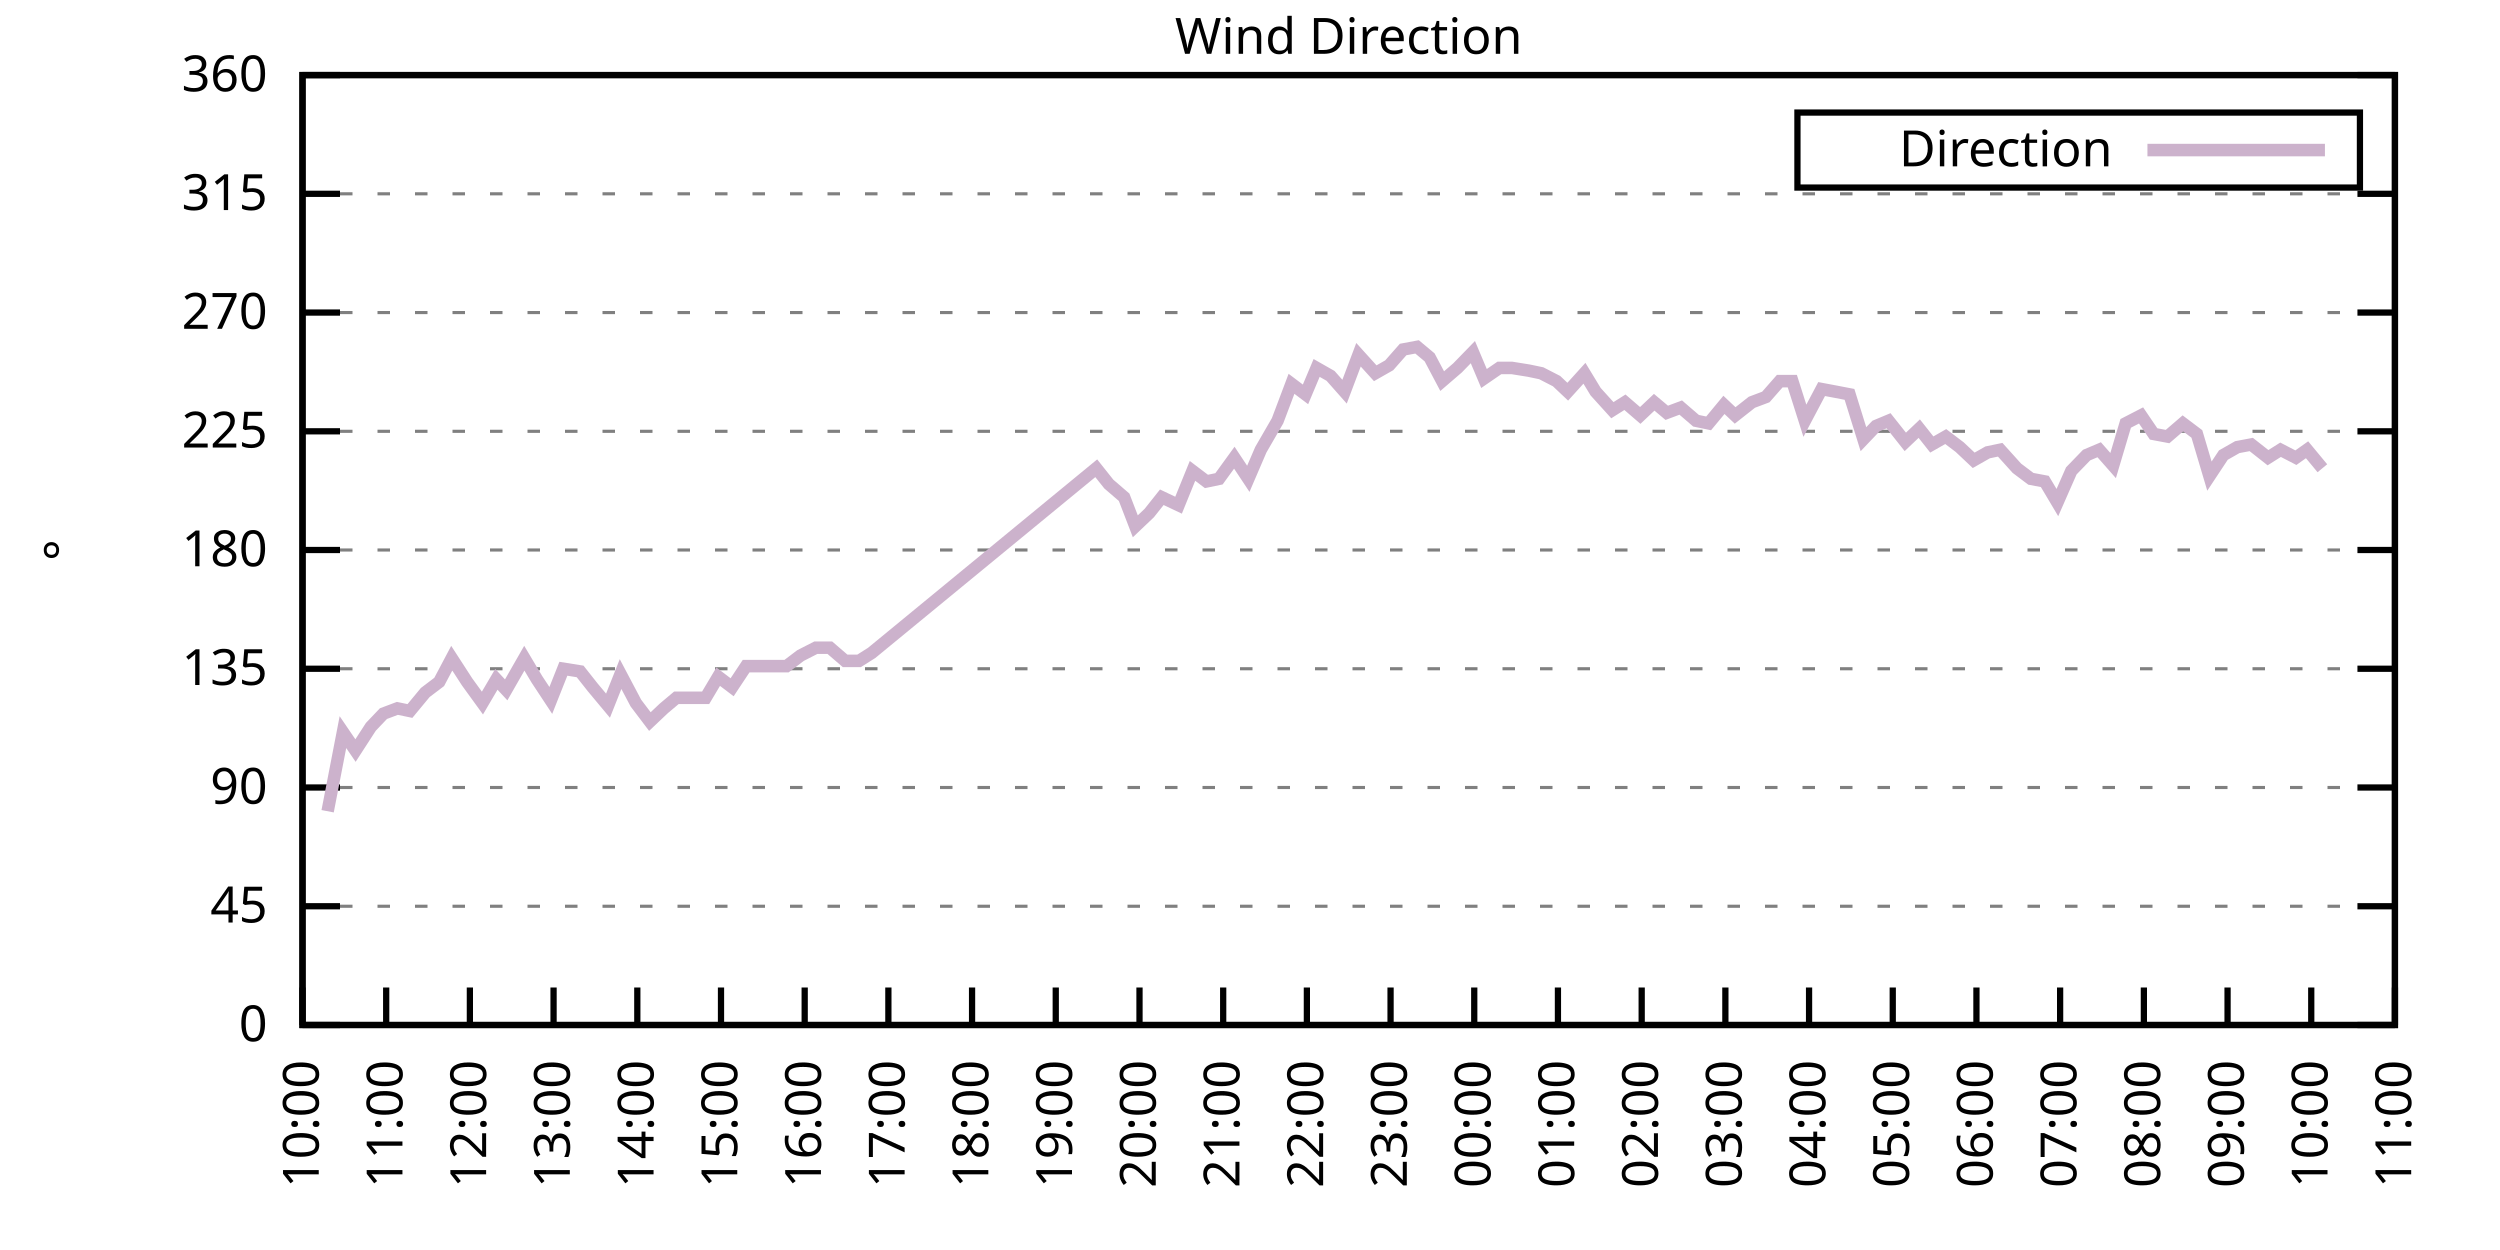
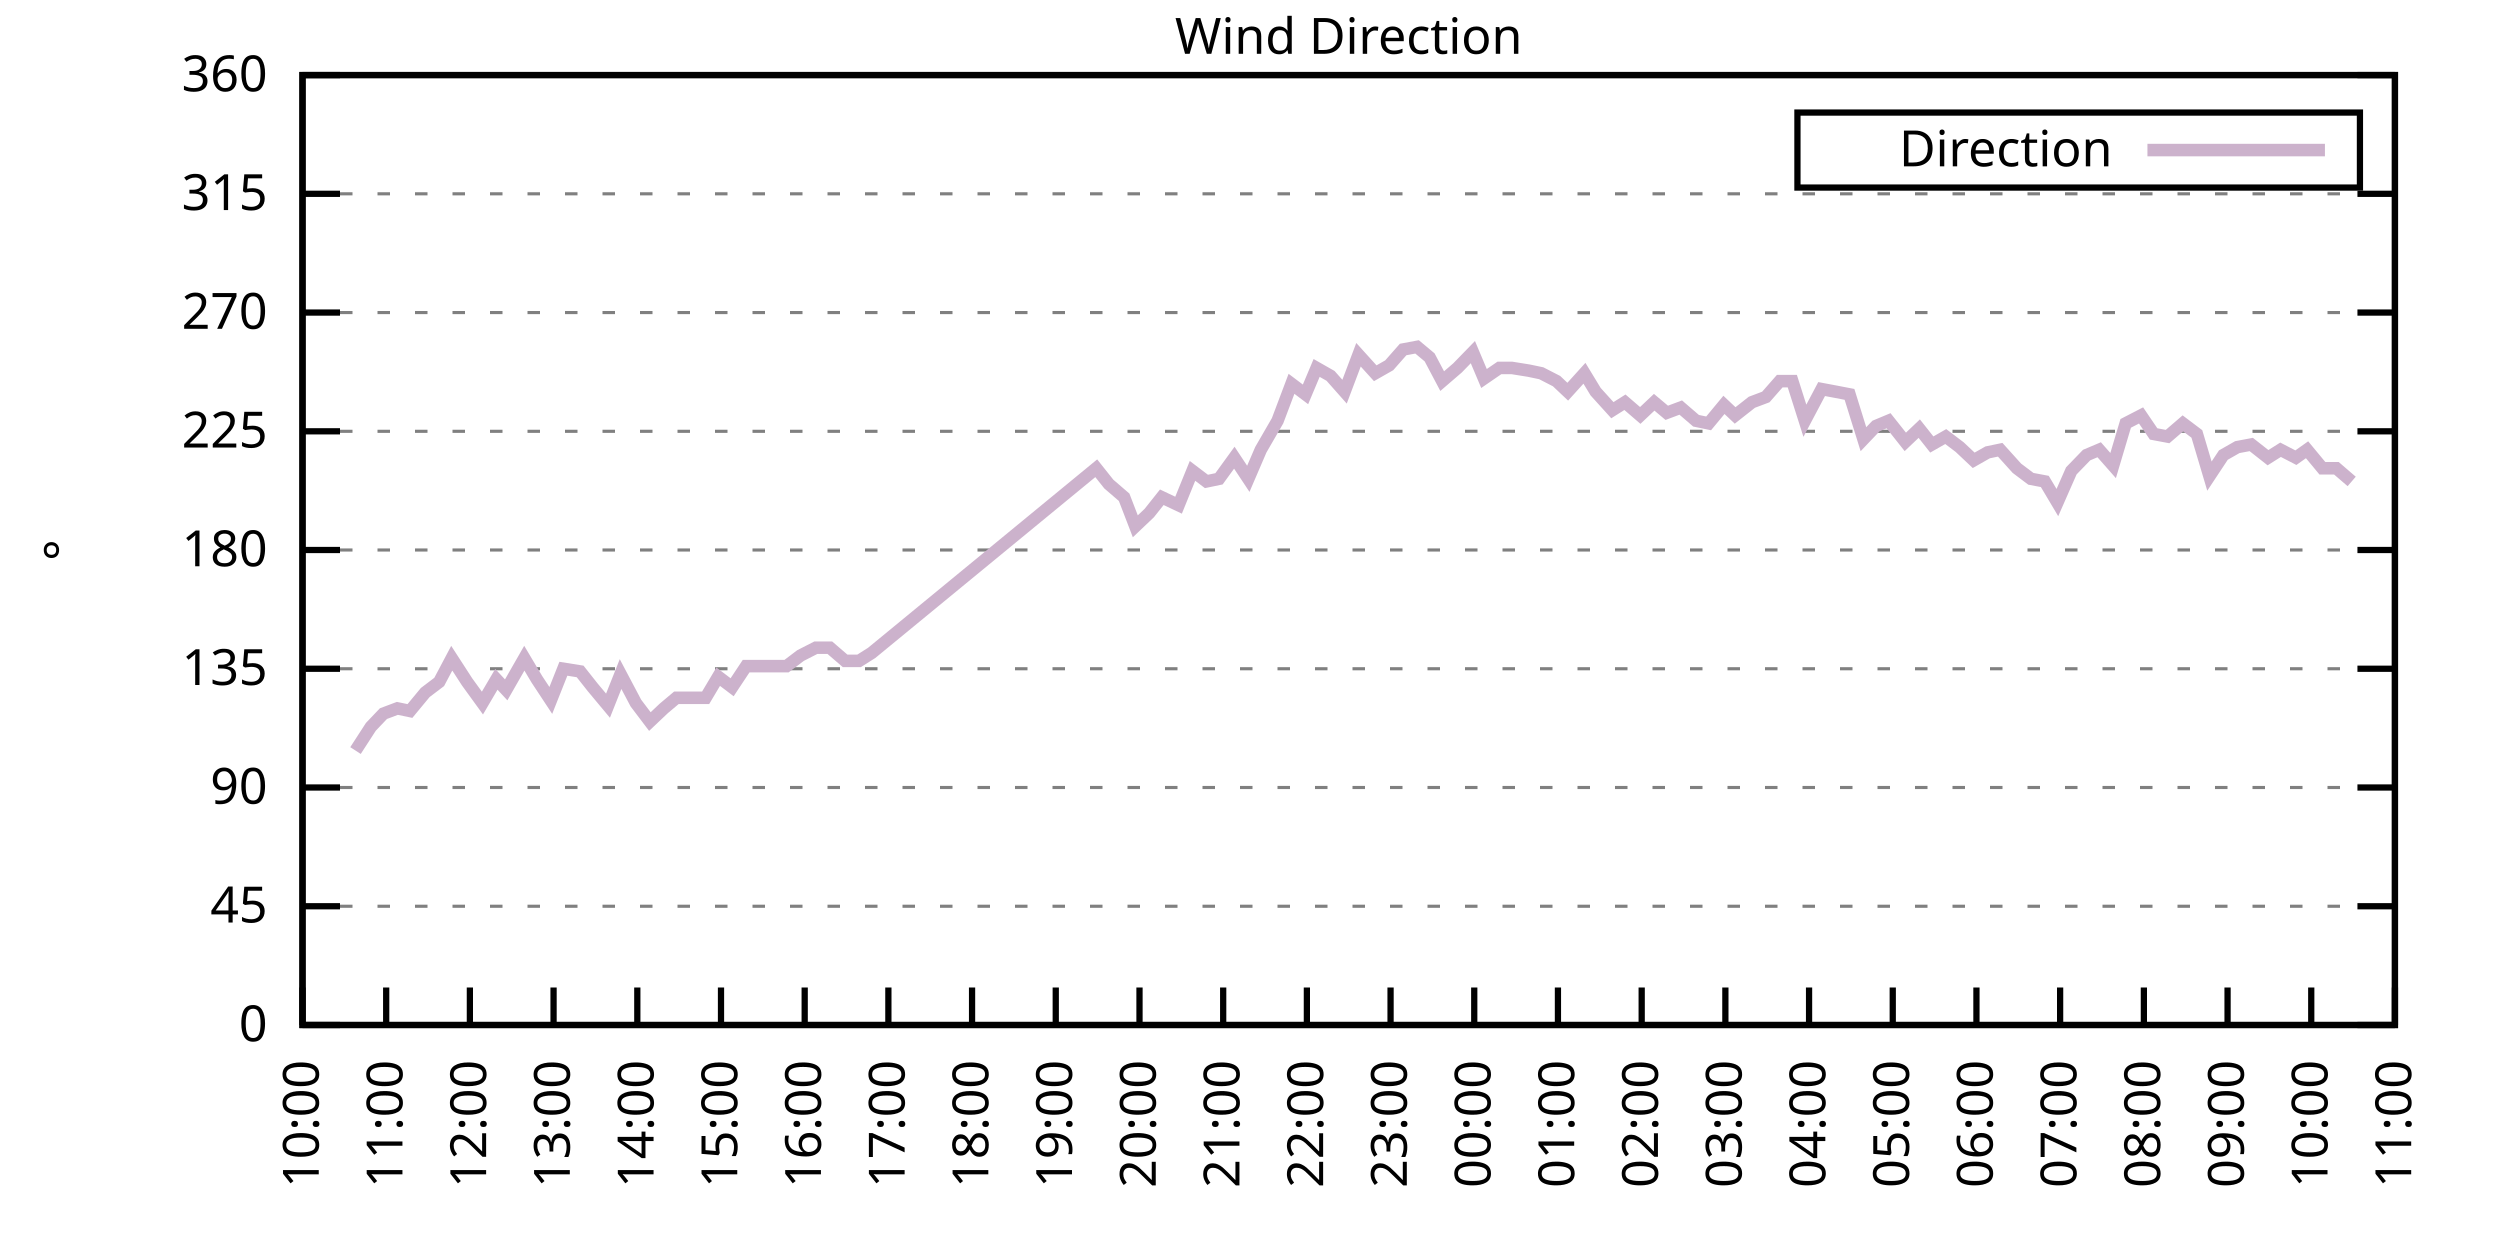
<svg xmlns="http://www.w3.org/2000/svg" xmlns:xlink="http://www.w3.org/1999/xlink" width="400" height="200" viewBox="0 0 400 200">
  <g id="gnuplot_canvas">
    <rect x="0" y="0" width="400" height="200" fill="none" />
    <defs>
      <circle id="gpDot" r="0.5" stroke-width="0.5" stroke="currentColor" />
      <path id="gpPt0" stroke-width="0.333" stroke="currentColor" d="M-1,0 h2 M0,-1 v2" />
      <path id="gpPt1" stroke-width="0.333" stroke="currentColor" d="M-1,-1 L1,1 M1,-1 L-1,1" />
      <path id="gpPt2" stroke-width="0.333" stroke="currentColor" d="M-1,0 L1,0 M0,-1 L0,1 M-1,-1 L1,1 M-1,1 L1,-1" />
      <rect id="gpPt3" stroke-width="0.333" stroke="currentColor" x="-1" y="-1" width="2" height="2" />
      <rect id="gpPt4" stroke-width="0.333" stroke="currentColor" fill="currentColor" x="-1" y="-1" width="2" height="2" />
      <circle id="gpPt5" stroke-width="0.333" stroke="currentColor" cx="0" cy="0" r="1" />
      <use xlink:href="#gpPt5" id="gpPt6" fill="currentColor" stroke="none" />
      <path id="gpPt7" stroke-width="0.333" stroke="currentColor" d="M0,-1.33 L-1.33,0.67 L1.33,0.67 z" />
      <use xlink:href="#gpPt7" id="gpPt8" fill="currentColor" stroke="none" />
      <use xlink:href="#gpPt7" id="gpPt9" stroke="currentColor" transform="rotate(180)" />
      <use xlink:href="#gpPt9" id="gpPt10" fill="currentColor" stroke="none" />
      <use xlink:href="#gpPt3" id="gpPt11" stroke="currentColor" transform="rotate(45)" />
      <use xlink:href="#gpPt11" id="gpPt12" fill="currentColor" stroke="none" />
      <path id="gpPt13" stroke-width="0.333" stroke="currentColor" d="M0,1.330 L1.265,0.411 L0.782,-1.067 L-0.782,-1.076 L-1.265,0.411 z" />
      <use xlink:href="#gpPt13" id="gpPt14" fill="currentColor" stroke="none" />
      <filter id="textbox" filterUnits="objectBoundingBox" x="0" y="0" height="1" width="1">
        <feFlood flood-color="white" flood-opacity="1" result="bgnd" />
        <feComposite in="SourceGraphic" in2="bgnd" operator="atop" />
      </filter>
      <filter id="greybox" filterUnits="objectBoundingBox" x="0" y="0" height="1" width="1">
        <feFlood flood-color="lightgrey" flood-opacity="1" result="grey" />
        <feComposite in="SourceGraphic" in2="grey" operator="atop" />
      </filter>
    </defs>
    <g fill="none" color="white" stroke="currentColor" stroke-width="1.00" stroke-linecap="butt" stroke-linejoin="miter">
</g>
    <g fill="none" color="black" stroke="currentColor" stroke-width="1.00" stroke-linecap="butt" stroke-linejoin="miter">
      <g stroke="none" shape-rendering="crispEdges">
        <polygon fill="rgb(255, 255, 255)" points="48.40,164.00 383.18,164.00 383.18,12.02 48.40,12.02 " />
      </g>
    </g>
    <g fill="none" color="black" stroke="currentColor" stroke-width="1.00" stroke-linecap="butt" stroke-linejoin="miter">
</g>
    <g fill="none" color="black" stroke="black" stroke-width="0.50" stroke-linecap="butt" stroke-linejoin="miter">
</g>
    <g fill="none" color="gray" stroke="currentColor" stroke-width="0.50" stroke-linecap="butt" stroke-linejoin="miter">
      <path stroke="gray" stroke-dasharray="2,4" class="gridline" d="M48.40,164.00 L383.19,164.00  " />
    </g>
    <g fill="none" color="gray" stroke="gray" stroke-width="1.00" stroke-linecap="butt" stroke-linejoin="miter">
</g>
    <g fill="none" color="black" stroke="currentColor" stroke-width="1.00" stroke-linecap="butt" stroke-linejoin="miter">
      <path stroke="black" d="M48.40,164.00 L54.40,164.00 M383.19,164.00 L377.19,164.00  " />
      <g transform="translate(42.80,166.60)" stroke="none" fill="black" font-family="Sans" font-size="8.00" text-anchor="end">
        <text>
          <tspan font-family="Sans"> 0</tspan>
        </text>
      </g>
    </g>
    <g fill="none" color="black" stroke="currentColor" stroke-width="1.00" stroke-linecap="butt" stroke-linejoin="miter">
</g>
    <g fill="none" color="black" stroke="black" stroke-width="0.50" stroke-linecap="butt" stroke-linejoin="miter">
</g>
    <g fill="none" color="gray" stroke="currentColor" stroke-width="0.50" stroke-linecap="butt" stroke-linejoin="miter">
      <path stroke="gray" stroke-dasharray="2,4" class="gridline" d="M48.40,145.00 L383.19,145.00  " />
    </g>
    <g fill="none" color="gray" stroke="gray" stroke-width="1.00" stroke-linecap="butt" stroke-linejoin="miter">
</g>
    <g fill="none" color="black" stroke="currentColor" stroke-width="1.00" stroke-linecap="butt" stroke-linejoin="miter">
      <path stroke="black" d="M48.40,145.00 L54.40,145.00 M383.19,145.00 L377.19,145.00  " />
      <g transform="translate(42.80,147.60)" stroke="none" fill="black" font-family="Sans" font-size="8.00" text-anchor="end">
        <text>
          <tspan font-family="Sans"> 45</tspan>
        </text>
      </g>
    </g>
    <g fill="none" color="black" stroke="currentColor" stroke-width="1.00" stroke-linecap="butt" stroke-linejoin="miter">
</g>
    <g fill="none" color="black" stroke="black" stroke-width="0.50" stroke-linecap="butt" stroke-linejoin="miter">
</g>
    <g fill="none" color="gray" stroke="currentColor" stroke-width="0.50" stroke-linecap="butt" stroke-linejoin="miter">
      <path stroke="gray" stroke-dasharray="2,4" class="gridline" d="M48.40,126.00 L383.19,126.00  " />
    </g>
    <g fill="none" color="gray" stroke="gray" stroke-width="1.00" stroke-linecap="butt" stroke-linejoin="miter">
</g>
    <g fill="none" color="black" stroke="currentColor" stroke-width="1.00" stroke-linecap="butt" stroke-linejoin="miter">
      <path stroke="black" d="M48.40,126.00 L54.40,126.00 M383.19,126.00 L377.19,126.00  " />
      <g transform="translate(42.80,128.60)" stroke="none" fill="black" font-family="Sans" font-size="8.00" text-anchor="end">
        <text>
          <tspan font-family="Sans"> 90</tspan>
        </text>
      </g>
    </g>
    <g fill="none" color="black" stroke="currentColor" stroke-width="1.00" stroke-linecap="butt" stroke-linejoin="miter">
</g>
    <g fill="none" color="black" stroke="black" stroke-width="0.50" stroke-linecap="butt" stroke-linejoin="miter">
</g>
    <g fill="none" color="gray" stroke="currentColor" stroke-width="0.50" stroke-linecap="butt" stroke-linejoin="miter">
      <path stroke="gray" stroke-dasharray="2,4" class="gridline" d="M48.40,107.00 L383.19,107.00  " />
    </g>
    <g fill="none" color="gray" stroke="gray" stroke-width="1.00" stroke-linecap="butt" stroke-linejoin="miter">
</g>
    <g fill="none" color="black" stroke="currentColor" stroke-width="1.00" stroke-linecap="butt" stroke-linejoin="miter">
      <path stroke="black" d="M48.40,107.00 L54.40,107.00 M383.19,107.00 L377.19,107.00  " />
      <g transform="translate(42.80,109.60)" stroke="none" fill="black" font-family="Sans" font-size="8.00" text-anchor="end">
        <text>
          <tspan font-family="Sans"> 135</tspan>
        </text>
      </g>
    </g>
    <g fill="none" color="black" stroke="currentColor" stroke-width="1.00" stroke-linecap="butt" stroke-linejoin="miter">
</g>
    <g fill="none" color="black" stroke="black" stroke-width="0.50" stroke-linecap="butt" stroke-linejoin="miter">
</g>
    <g fill="none" color="gray" stroke="currentColor" stroke-width="0.50" stroke-linecap="butt" stroke-linejoin="miter">
      <path stroke="gray" stroke-dasharray="2,4" class="gridline" d="M48.40,88.00 L383.19,88.00  " />
    </g>
    <g fill="none" color="gray" stroke="gray" stroke-width="1.00" stroke-linecap="butt" stroke-linejoin="miter">
</g>
    <g fill="none" color="black" stroke="currentColor" stroke-width="1.00" stroke-linecap="butt" stroke-linejoin="miter">
      <path stroke="black" d="M48.40,88.00 L54.40,88.00 M383.19,88.00 L377.19,88.00  " />
      <g transform="translate(42.80,90.60)" stroke="none" fill="black" font-family="Sans" font-size="8.00" text-anchor="end">
        <text>
          <tspan font-family="Sans"> 180</tspan>
        </text>
      </g>
    </g>
    <g fill="none" color="black" stroke="currentColor" stroke-width="1.00" stroke-linecap="butt" stroke-linejoin="miter">
</g>
    <g fill="none" color="black" stroke="black" stroke-width="0.50" stroke-linecap="butt" stroke-linejoin="miter">
</g>
    <g fill="none" color="gray" stroke="currentColor" stroke-width="0.50" stroke-linecap="butt" stroke-linejoin="miter">
      <path stroke="gray" stroke-dasharray="2,4" class="gridline" d="M48.40,69.01 L383.19,69.01  " />
    </g>
    <g fill="none" color="gray" stroke="gray" stroke-width="1.00" stroke-linecap="butt" stroke-linejoin="miter">
</g>
    <g fill="none" color="black" stroke="currentColor" stroke-width="1.00" stroke-linecap="butt" stroke-linejoin="miter">
      <path stroke="black" d="M48.40,69.01 L54.40,69.01 M383.19,69.01 L377.19,69.01  " />
      <g transform="translate(42.80,71.61)" stroke="none" fill="black" font-family="Sans" font-size="8.00" text-anchor="end">
        <text>
          <tspan font-family="Sans"> 225</tspan>
        </text>
      </g>
    </g>
    <g fill="none" color="black" stroke="currentColor" stroke-width="1.00" stroke-linecap="butt" stroke-linejoin="miter">
</g>
    <g fill="none" color="black" stroke="black" stroke-width="0.50" stroke-linecap="butt" stroke-linejoin="miter">
</g>
    <g fill="none" color="gray" stroke="currentColor" stroke-width="0.50" stroke-linecap="butt" stroke-linejoin="miter">
      <path stroke="gray" stroke-dasharray="2,4" class="gridline" d="M48.40,50.01 L383.19,50.01  " />
    </g>
    <g fill="none" color="gray" stroke="gray" stroke-width="1.00" stroke-linecap="butt" stroke-linejoin="miter">
</g>
    <g fill="none" color="black" stroke="currentColor" stroke-width="1.00" stroke-linecap="butt" stroke-linejoin="miter">
      <path stroke="black" d="M48.40,50.01 L54.40,50.01 M383.19,50.01 L377.19,50.01  " />
      <g transform="translate(42.80,52.61)" stroke="none" fill="black" font-family="Sans" font-size="8.00" text-anchor="end">
        <text>
          <tspan font-family="Sans"> 270</tspan>
        </text>
      </g>
    </g>
    <g fill="none" color="black" stroke="currentColor" stroke-width="1.00" stroke-linecap="butt" stroke-linejoin="miter">
</g>
    <g fill="none" color="black" stroke="black" stroke-width="0.50" stroke-linecap="butt" stroke-linejoin="miter">
</g>
    <g fill="none" color="gray" stroke="currentColor" stroke-width="0.50" stroke-linecap="butt" stroke-linejoin="miter">
      <path stroke="gray" stroke-dasharray="2,4" class="gridline" d="M48.40,31.01 L383.19,31.01  " />
    </g>
    <g fill="none" color="gray" stroke="gray" stroke-width="1.00" stroke-linecap="butt" stroke-linejoin="miter">
</g>
    <g fill="none" color="black" stroke="currentColor" stroke-width="1.00" stroke-linecap="butt" stroke-linejoin="miter">
      <path stroke="black" d="M48.40,31.01 L54.40,31.01 M383.19,31.01 L377.19,31.01  " />
      <g transform="translate(42.80,33.61)" stroke="none" fill="black" font-family="Sans" font-size="8.00" text-anchor="end">
        <text>
          <tspan font-family="Sans"> 315</tspan>
        </text>
      </g>
    </g>
    <g fill="none" color="black" stroke="currentColor" stroke-width="1.00" stroke-linecap="butt" stroke-linejoin="miter">
</g>
    <g fill="none" color="black" stroke="black" stroke-width="0.50" stroke-linecap="butt" stroke-linejoin="miter">
</g>
    <g fill="none" color="gray" stroke="currentColor" stroke-width="0.50" stroke-linecap="butt" stroke-linejoin="miter">
      <path stroke="gray" stroke-dasharray="2,4" class="gridline" d="M48.40,12.01 L383.19,12.01  " />
    </g>
    <g fill="none" color="gray" stroke="gray" stroke-width="1.00" stroke-linecap="butt" stroke-linejoin="miter">
</g>
    <g fill="none" color="black" stroke="currentColor" stroke-width="1.00" stroke-linecap="butt" stroke-linejoin="miter">
      <path stroke="black" d="M48.40,12.01 L54.40,12.01 M383.19,12.01 L377.19,12.01  " />
      <g transform="translate(42.80,14.61)" stroke="none" fill="black" font-family="Sans" font-size="8.00" text-anchor="end">
        <text>
          <tspan font-family="Sans"> 360</tspan>
        </text>
      </g>
    </g>
    <g fill="none" color="black" stroke="currentColor" stroke-width="1.00" stroke-linecap="butt" stroke-linejoin="miter">
      <path stroke="black" d="M48.40,164.00 L48.40,158.00  " />
      <g transform="translate(51.00,169.60) rotate(270.00)" stroke="none" fill="black" font-family="Sans" font-size="8.00" text-anchor="end">
        <text>
          <tspan font-family="Sans">10:00</tspan>
        </text>
      </g>
    </g>
    <g fill="none" color="black" stroke="currentColor" stroke-width="1.00" stroke-linecap="butt" stroke-linejoin="miter">
      <path stroke="black" d="M61.79,164.00 L61.79,158.00  " />
      <g transform="translate(64.39,169.60) rotate(270.00)" stroke="none" fill="black" font-family="Sans" font-size="8.00" text-anchor="end">
        <text>
          <tspan font-family="Sans">11:00</tspan>
        </text>
      </g>
    </g>
    <g fill="none" color="black" stroke="currentColor" stroke-width="1.00" stroke-linecap="butt" stroke-linejoin="miter">
      <path stroke="black" d="M75.18,164.00 L75.18,158.00  " />
      <g transform="translate(77.78,169.60) rotate(270.00)" stroke="none" fill="black" font-family="Sans" font-size="8.00" text-anchor="end">
        <text>
          <tspan font-family="Sans">12:00</tspan>
        </text>
      </g>
    </g>
    <g fill="none" color="black" stroke="currentColor" stroke-width="1.00" stroke-linecap="butt" stroke-linejoin="miter">
      <path stroke="black" d="M88.57,164.00 L88.57,158.00  " />
      <g transform="translate(91.17,169.60) rotate(270.00)" stroke="none" fill="black" font-family="Sans" font-size="8.00" text-anchor="end">
        <text>
          <tspan font-family="Sans">13:00</tspan>
        </text>
      </g>
    </g>
    <g fill="none" color="black" stroke="currentColor" stroke-width="1.00" stroke-linecap="butt" stroke-linejoin="miter">
      <path stroke="black" d="M101.97,164.00 L101.97,158.00  " />
      <g transform="translate(104.57,169.60) rotate(270.00)" stroke="none" fill="black" font-family="Sans" font-size="8.00" text-anchor="end">
        <text>
          <tspan font-family="Sans">14:00</tspan>
        </text>
      </g>
    </g>
    <g fill="none" color="black" stroke="currentColor" stroke-width="1.00" stroke-linecap="butt" stroke-linejoin="miter">
      <path stroke="black" d="M115.36,164.00 L115.36,158.00  " />
      <g transform="translate(117.96,169.60) rotate(270.00)" stroke="none" fill="black" font-family="Sans" font-size="8.00" text-anchor="end">
        <text>
          <tspan font-family="Sans">15:00</tspan>
        </text>
      </g>
    </g>
    <g fill="none" color="black" stroke="currentColor" stroke-width="1.00" stroke-linecap="butt" stroke-linejoin="miter">
      <path stroke="black" d="M128.75,164.00 L128.75,158.00  " />
      <g transform="translate(131.35,169.60) rotate(270.00)" stroke="none" fill="black" font-family="Sans" font-size="8.00" text-anchor="end">
        <text>
          <tspan font-family="Sans">16:00</tspan>
        </text>
      </g>
    </g>
    <g fill="none" color="black" stroke="currentColor" stroke-width="1.00" stroke-linecap="butt" stroke-linejoin="miter">
      <path stroke="black" d="M142.14,164.00 L142.14,158.00  " />
      <g transform="translate(144.74,169.60) rotate(270.00)" stroke="none" fill="black" font-family="Sans" font-size="8.00" text-anchor="end">
        <text>
          <tspan font-family="Sans">17:00</tspan>
        </text>
      </g>
    </g>
    <g fill="none" color="black" stroke="currentColor" stroke-width="1.00" stroke-linecap="butt" stroke-linejoin="miter">
      <path stroke="black" d="M155.53,164.00 L155.53,158.00  " />
      <g transform="translate(158.13,169.60) rotate(270.00)" stroke="none" fill="black" font-family="Sans" font-size="8.00" text-anchor="end">
        <text>
          <tspan font-family="Sans">18:00</tspan>
        </text>
      </g>
    </g>
    <g fill="none" color="black" stroke="currentColor" stroke-width="1.00" stroke-linecap="butt" stroke-linejoin="miter">
      <path stroke="black" d="M168.92,164.00 L168.92,158.00  " />
      <g transform="translate(171.52,169.60) rotate(270.00)" stroke="none" fill="black" font-family="Sans" font-size="8.00" text-anchor="end">
        <text>
          <tspan font-family="Sans">19:00</tspan>
        </text>
      </g>
    </g>
    <g fill="none" color="black" stroke="currentColor" stroke-width="1.00" stroke-linecap="butt" stroke-linejoin="miter">
      <path stroke="black" d="M182.32,164.00 L182.32,158.00  " />
      <g transform="translate(184.92,169.60) rotate(270.00)" stroke="none" fill="black" font-family="Sans" font-size="8.00" text-anchor="end">
        <text>
          <tspan font-family="Sans">20:00</tspan>
        </text>
      </g>
    </g>
    <g fill="none" color="black" stroke="currentColor" stroke-width="1.00" stroke-linecap="butt" stroke-linejoin="miter">
      <path stroke="black" d="M195.71,164.00 L195.71,158.00  " />
      <g transform="translate(198.31,169.60) rotate(270.00)" stroke="none" fill="black" font-family="Sans" font-size="8.00" text-anchor="end">
        <text>
          <tspan font-family="Sans">21:00</tspan>
        </text>
      </g>
    </g>
    <g fill="none" color="black" stroke="currentColor" stroke-width="1.00" stroke-linecap="butt" stroke-linejoin="miter">
      <path stroke="black" d="M209.10,164.00 L209.10,158.00  " />
      <g transform="translate(211.70,169.60) rotate(270.00)" stroke="none" fill="black" font-family="Sans" font-size="8.00" text-anchor="end">
        <text>
          <tspan font-family="Sans">22:00</tspan>
        </text>
      </g>
    </g>
    <g fill="none" color="black" stroke="currentColor" stroke-width="1.00" stroke-linecap="butt" stroke-linejoin="miter">
      <path stroke="black" d="M222.49,164.00 L222.49,158.00  " />
      <g transform="translate(225.09,169.60) rotate(270.00)" stroke="none" fill="black" font-family="Sans" font-size="8.00" text-anchor="end">
        <text>
          <tspan font-family="Sans">23:00</tspan>
        </text>
      </g>
    </g>
    <g fill="none" color="black" stroke="currentColor" stroke-width="1.00" stroke-linecap="butt" stroke-linejoin="miter">
      <path stroke="black" d="M235.88,164.00 L235.88,158.00  " />
      <g transform="translate(238.48,169.60) rotate(270.00)" stroke="none" fill="black" font-family="Sans" font-size="8.00" text-anchor="end">
        <text>
          <tspan font-family="Sans">00:00</tspan>
        </text>
      </g>
    </g>
    <g fill="none" color="black" stroke="currentColor" stroke-width="1.00" stroke-linecap="butt" stroke-linejoin="miter">
      <path stroke="black" d="M249.27,164.00 L249.27,158.00  " />
      <g transform="translate(251.87,169.60) rotate(270.00)" stroke="none" fill="black" font-family="Sans" font-size="8.00" text-anchor="end">
        <text>
          <tspan font-family="Sans">01:00</tspan>
        </text>
      </g>
    </g>
    <g fill="none" color="black" stroke="currentColor" stroke-width="1.00" stroke-linecap="butt" stroke-linejoin="miter">
      <path stroke="black" d="M262.67,164.00 L262.67,158.00  " />
      <g transform="translate(265.27,169.60) rotate(270.00)" stroke="none" fill="black" font-family="Sans" font-size="8.00" text-anchor="end">
        <text>
          <tspan font-family="Sans">02:00</tspan>
        </text>
      </g>
    </g>
    <g fill="none" color="black" stroke="currentColor" stroke-width="1.00" stroke-linecap="butt" stroke-linejoin="miter">
      <path stroke="black" d="M276.06,164.00 L276.06,158.00  " />
      <g transform="translate(278.66,169.60) rotate(270.00)" stroke="none" fill="black" font-family="Sans" font-size="8.00" text-anchor="end">
        <text>
          <tspan font-family="Sans">03:00</tspan>
        </text>
      </g>
    </g>
    <g fill="none" color="black" stroke="currentColor" stroke-width="1.00" stroke-linecap="butt" stroke-linejoin="miter">
      <path stroke="black" d="M289.45,164.00 L289.45,158.00  " />
      <g transform="translate(292.05,169.60) rotate(270.00)" stroke="none" fill="black" font-family="Sans" font-size="8.00" text-anchor="end">
        <text>
          <tspan font-family="Sans">04:00</tspan>
        </text>
      </g>
    </g>
    <g fill="none" color="black" stroke="currentColor" stroke-width="1.00" stroke-linecap="butt" stroke-linejoin="miter">
      <path stroke="black" d="M302.84,164.00 L302.84,158.00  " />
      <g transform="translate(305.44,169.60) rotate(270.00)" stroke="none" fill="black" font-family="Sans" font-size="8.00" text-anchor="end">
        <text>
          <tspan font-family="Sans">05:00</tspan>
        </text>
      </g>
    </g>
    <g fill="none" color="black" stroke="currentColor" stroke-width="1.00" stroke-linecap="butt" stroke-linejoin="miter">
      <path stroke="black" d="M316.23,164.00 L316.23,158.00  " />
      <g transform="translate(318.83,169.60) rotate(270.00)" stroke="none" fill="black" font-family="Sans" font-size="8.00" text-anchor="end">
        <text>
          <tspan font-family="Sans">06:00</tspan>
        </text>
      </g>
    </g>
    <g fill="none" color="black" stroke="currentColor" stroke-width="1.00" stroke-linecap="butt" stroke-linejoin="miter">
      <path stroke="black" d="M329.62,164.00 L329.62,158.00  " />
      <g transform="translate(332.22,169.60) rotate(270.00)" stroke="none" fill="black" font-family="Sans" font-size="8.00" text-anchor="end">
        <text>
          <tspan font-family="Sans">07:00</tspan>
        </text>
      </g>
    </g>
    <g fill="none" color="black" stroke="currentColor" stroke-width="1.00" stroke-linecap="butt" stroke-linejoin="miter">
      <path stroke="black" d="M343.02,164.00 L343.02,158.00  " />
      <g transform="translate(345.62,169.60) rotate(270.00)" stroke="none" fill="black" font-family="Sans" font-size="8.00" text-anchor="end">
        <text>
          <tspan font-family="Sans">08:00</tspan>
        </text>
      </g>
    </g>
    <g fill="none" color="black" stroke="currentColor" stroke-width="1.00" stroke-linecap="butt" stroke-linejoin="miter">
      <path stroke="black" d="M356.41,164.00 L356.41,158.00  " />
      <g transform="translate(359.01,169.60) rotate(270.00)" stroke="none" fill="black" font-family="Sans" font-size="8.00" text-anchor="end">
        <text>
          <tspan font-family="Sans">09:00</tspan>
        </text>
      </g>
    </g>
    <g fill="none" color="black" stroke="currentColor" stroke-width="1.00" stroke-linecap="butt" stroke-linejoin="miter">
      <path stroke="black" d="M369.80,164.00 L369.80,158.00  " />
      <g transform="translate(372.40,169.60) rotate(270.00)" stroke="none" fill="black" font-family="Sans" font-size="8.00" text-anchor="end">
        <text>
          <tspan font-family="Sans">10:00</tspan>
        </text>
      </g>
    </g>
    <g fill="none" color="black" stroke="currentColor" stroke-width="1.00" stroke-linecap="butt" stroke-linejoin="miter">
      <path stroke="black" d="M383.19,164.00 L383.19,158.00  " />
      <g transform="translate(385.79,169.60) rotate(270.00)" stroke="none" fill="black" font-family="Sans" font-size="8.00" text-anchor="end">
        <text>
          <tspan font-family="Sans">11:00</tspan>
        </text>
      </g>
    </g>
    <g fill="none" color="black" stroke="currentColor" stroke-width="1.00" stroke-linecap="butt" stroke-linejoin="miter">
</g>
    <g fill="none" color="black" stroke="currentColor" stroke-width="1.00" stroke-linecap="butt" stroke-linejoin="miter">
      <path stroke="black" d="M48.40,12.01 L48.40,164.00 L383.19,164.00 L383.19,12.01 L48.40,12.01 Z  " />
    </g>
    <g fill="none" color="black" stroke="currentColor" stroke-width="1.00" stroke-linecap="butt" stroke-linejoin="miter">
</g>
    <g fill="none" color="black" stroke="currentColor" stroke-width="1.00" stroke-linecap="butt" stroke-linejoin="miter">
      <path stroke="black" d="M287.59,30.01 L287.59,18.01 L377.59,18.01 L377.59,30.01 L287.59,30.01 Z  " />
    </g>
    <g id="Wind_direction_plot_1">
      <g fill="none" color="white" stroke="black" stroke-width="2.00" stroke-linecap="butt" stroke-linejoin="miter">
</g>
      <g fill="none" color="black" stroke="currentColor" stroke-width="2.00" stroke-linecap="butt" stroke-linejoin="miter">
        <g transform="translate(337.99,26.61)" stroke="none" fill="black" font-family="Sans" font-size="8.00" text-anchor="end">
          <text>
            <tspan font-family="Sans">Direction</tspan>
          </text>
        </g>
      </g>
      <g fill="none" color="black" stroke="currentColor" stroke-width="2.00" stroke-linecap="butt" stroke-linejoin="miter">
-         <path stroke="rgb(204, 178, 204)" d="M343.59,24.01 L371.99,24.01 M52.42,129.80 L54.87,117.14 L56.88,120.09 L59.34,116.29 L61.35,114.18 L63.58,113.34   L65.59,113.76 L68.04,110.80 L70.27,109.11 L72.28,105.31 L74.74,109.11 L77.19,112.49 L79.42,108.69 L80.99,110.38   L83.89,105.31 L85.90,108.69 L88.13,112.07 L90.14,107.00 L92.82,107.43 L94.82,109.96 L97.28,112.91 L99.29,107.85   L101.74,112.49 L103.98,115.45 L106.21,113.34 L108.22,111.65 L110.22,111.65 L112.90,111.65 L114.91,108.27 L117.14,109.96   L119.38,106.58 L121.16,106.58 L123.39,106.58 L125.85,106.58 L128.08,104.89 L130.54,103.63 L132.77,103.63 L135.22,105.74   L137.45,105.74 L139.46,104.47 L175.40,74.92 L177.41,77.45 L179.86,79.56 L181.65,84.21 L183.88,82.09 L185.89,79.56   L188.57,80.83 L190.80,75.34 L193.03,77.03 L195.04,76.61 L197.49,73.23 L199.73,76.61 L201.73,71.96 L204.41,67.32   L206.64,61.41 L208.88,63.10 L210.66,58.87 L212.89,60.14 L215.13,62.67 L217.36,56.76 L220.04,59.72 L222.27,58.45   L224.50,55.92 L226.73,55.50 L228.74,57.18 L230.75,60.98 L233.20,58.87 L235.66,56.34 L237.44,60.56 L239.90,58.87   L241.91,58.87 L244.59,59.30 L246.60,59.72 L249.05,60.98 L250.84,62.67 L253.51,59.72 L255.30,62.67 L257.98,65.63   L259.99,64.36 L262.44,66.47 L264.67,64.36 L266.68,66.05 L268.92,65.21 L271.37,67.32 L273.38,67.74 L275.83,64.78   L277.62,66.47 L280.30,64.36 L282.53,63.52 L284.76,60.98 L286.77,60.98 L288.78,67.32 L291.46,62.25 L293.69,62.67   L295.92,63.10 L298.15,70.27 L300.16,68.16 L302.17,67.32 L304.85,70.70 L307.08,68.58 L309.09,71.12 L311.32,69.85   L313.55,71.54 L315.79,73.65 L318.02,72.38 L320.03,71.96 L322.70,74.92 L324.94,76.61 L327.17,77.03 L329.18,80.41   L331.41,75.34 L333.86,72.81 L335.87,71.96 L338.10,74.49 L340.11,67.74 L342.57,66.47 L344.58,69.43 L346.81,69.85   L349.26,67.74 L351.50,69.43 L353.51,76.18 L355.74,72.81 L357.97,71.54 L360.20,71.12 L362.88,73.23 L364.89,71.96   L367.34,73.23 L369.13,71.96 L371.58,74.92  " />
+         <path stroke="rgb(204, 178, 204)" d="M343.59,24.01 L371.99,24.01 M56.88,120.09 L59.34,116.29 L61.35,114.18 L63.58,113.34 L65.59,113.76 L68.04,110.80   L70.27,109.11 L72.28,105.31 L74.74,109.11 L77.19,112.49 L79.42,108.69 L80.99,110.38 L83.89,105.31 L85.90,108.69   L88.13,112.07 L90.14,107.00 L92.82,107.43 L94.82,109.96 L97.28,112.91 L99.29,107.85 L101.74,112.49 L103.98,115.45   L106.21,113.34 L108.22,111.65 L110.22,111.65 L112.90,111.65 L114.91,108.27 L117.14,109.96 L119.38,106.58 L121.16,106.58   L123.39,106.58 L125.85,106.58 L128.08,104.89 L130.54,103.63 L132.77,103.63 L135.22,105.74 L137.45,105.74 L139.46,104.47   L175.40,74.92 L177.41,77.45 L179.86,79.56 L181.65,84.21 L183.88,82.09 L185.89,79.56 L188.57,80.83 L190.80,75.34   L193.03,77.03 L195.04,76.61 L197.49,73.23 L199.73,76.61 L201.73,71.96 L204.41,67.32 L206.64,61.41 L208.88,63.10   L210.66,58.87 L212.89,60.14 L215.13,62.67 L217.36,56.76 L220.04,59.72 L222.27,58.45 L224.50,55.92 L226.73,55.50   L228.74,57.18 L230.75,60.98 L233.20,58.87 L235.66,56.34 L237.44,60.56 L239.90,58.87 L241.91,58.87 L244.59,59.30   L246.60,59.72 L249.05,60.98 L250.84,62.67 L253.51,59.72 L255.30,62.67 L257.98,65.63 L259.99,64.36 L262.44,66.47   L264.67,64.36 L266.68,66.05 L268.92,65.21 L271.37,67.32 L273.38,67.74 L275.83,64.78 L277.62,66.47 L280.30,64.36   L282.53,63.52 L284.76,60.98 L286.77,60.98 L288.78,67.32 L291.46,62.25 L293.69,62.67 L295.92,63.10 L298.15,70.27   L300.16,68.16 L302.17,67.32 L304.85,70.70 L307.08,68.58 L309.09,71.12 L311.32,69.85 L313.55,71.54 L315.79,73.65   L318.02,72.38 L320.03,71.96 L322.70,74.92 L324.94,76.61 L327.17,77.03 L329.18,80.41 L331.41,75.34 L333.86,72.81   L335.87,71.96 L338.10,74.49 L340.11,67.74 L342.57,66.47 L344.58,69.43 L346.81,69.85 L349.26,67.74 L351.50,69.43   L353.51,76.18 L355.74,72.81 L357.97,71.54 L360.20,71.12 L362.88,73.23 L364.89,71.96 L367.34,73.23 L369.13,71.96   L371.58,74.92 L373.82,74.92 L376.27,77.03  " />
      </g>
    </g>
    <g fill="none" color="black" stroke="currentColor" stroke-width="2.00" stroke-linecap="butt" stroke-linejoin="miter">
</g>
    <g fill="none" color="black" stroke="black" stroke-width="1.00" stroke-linecap="butt" stroke-linejoin="miter">
</g>
    <g fill="none" color="black" stroke="currentColor" stroke-width="1.00" stroke-linecap="butt" stroke-linejoin="miter">
      <path stroke="black" d="M48.40,12.01 L48.40,164.00 L383.19,164.00 L383.19,12.01 L48.40,12.01 Z  " />
      <g transform="translate(12.80,88.01) rotate(270.00)" stroke="none" fill="black" font-family="Sans" font-size="8.00" text-anchor="middle">
        <text>
          <tspan font-family="Sans">°</tspan>
        </text>
      </g>
    </g>
    <g fill="none" color="black" stroke="currentColor" stroke-width="1.00" stroke-linecap="butt" stroke-linejoin="miter">
</g>
    <g fill="none" color="black" stroke="currentColor" stroke-width="1.00" stroke-linecap="butt" stroke-linejoin="miter">
      <g transform="translate(215.79,8.61)" stroke="none" fill="black" font-family="Sans" font-size="8.00" text-anchor="middle">
        <text>
          <tspan font-family="Sans">Wind Direction</tspan>
        </text>
      </g>
    </g>
    <g fill="none" color="black" stroke="currentColor" stroke-width="1.00" stroke-linecap="butt" stroke-linejoin="miter">
</g>
  </g>
</svg>
